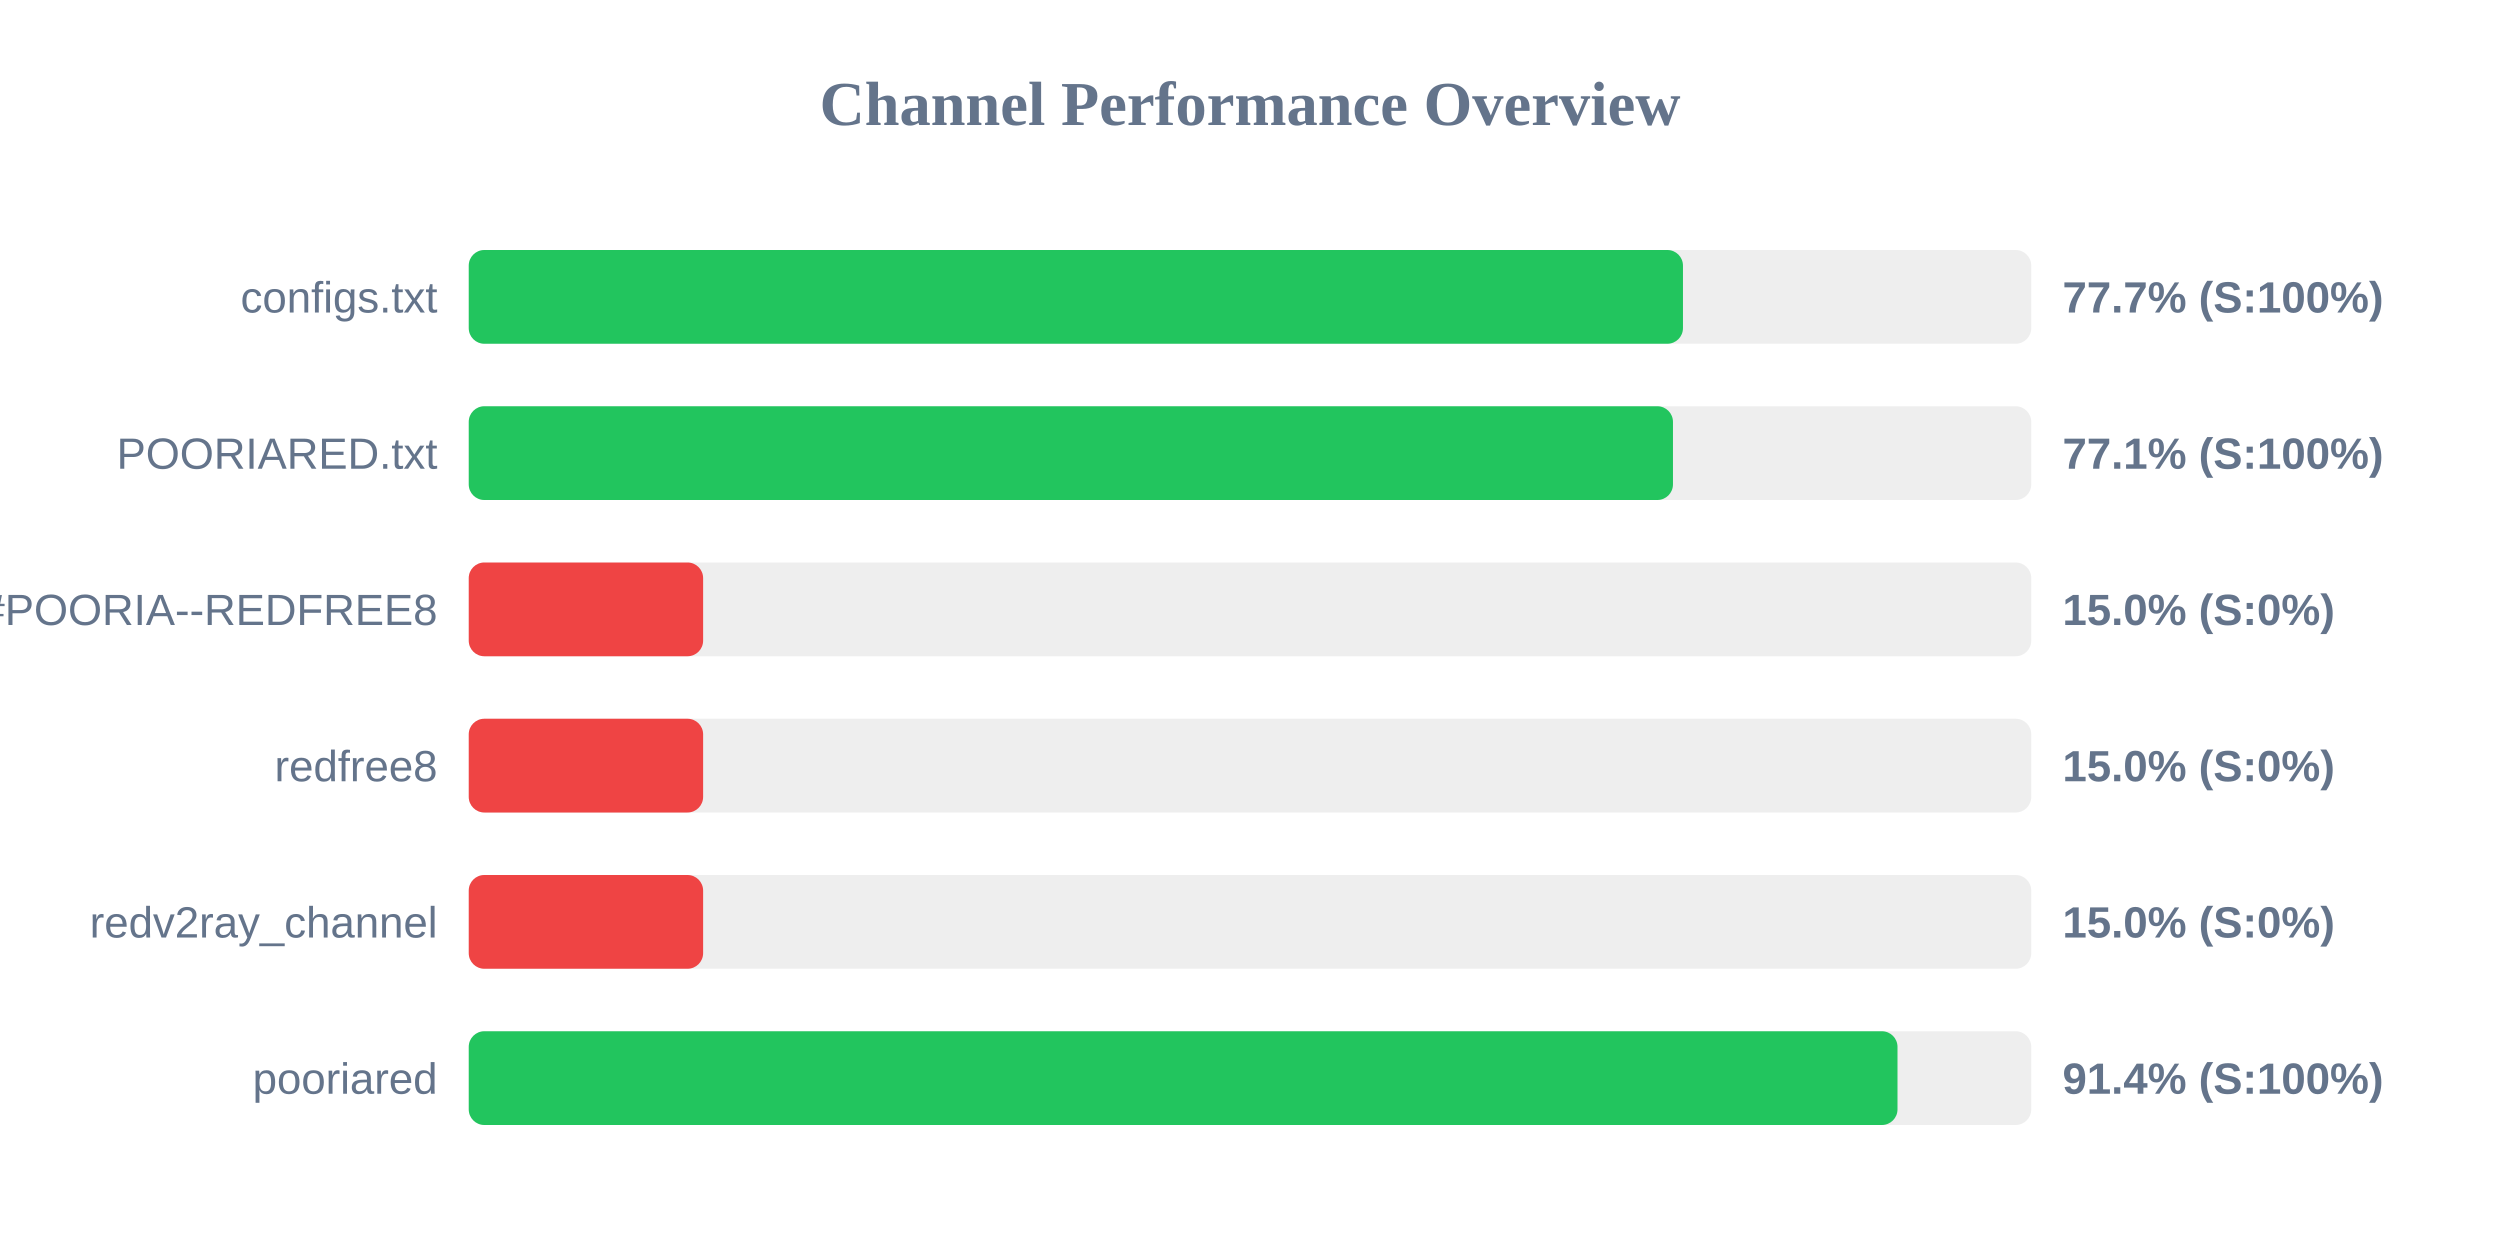
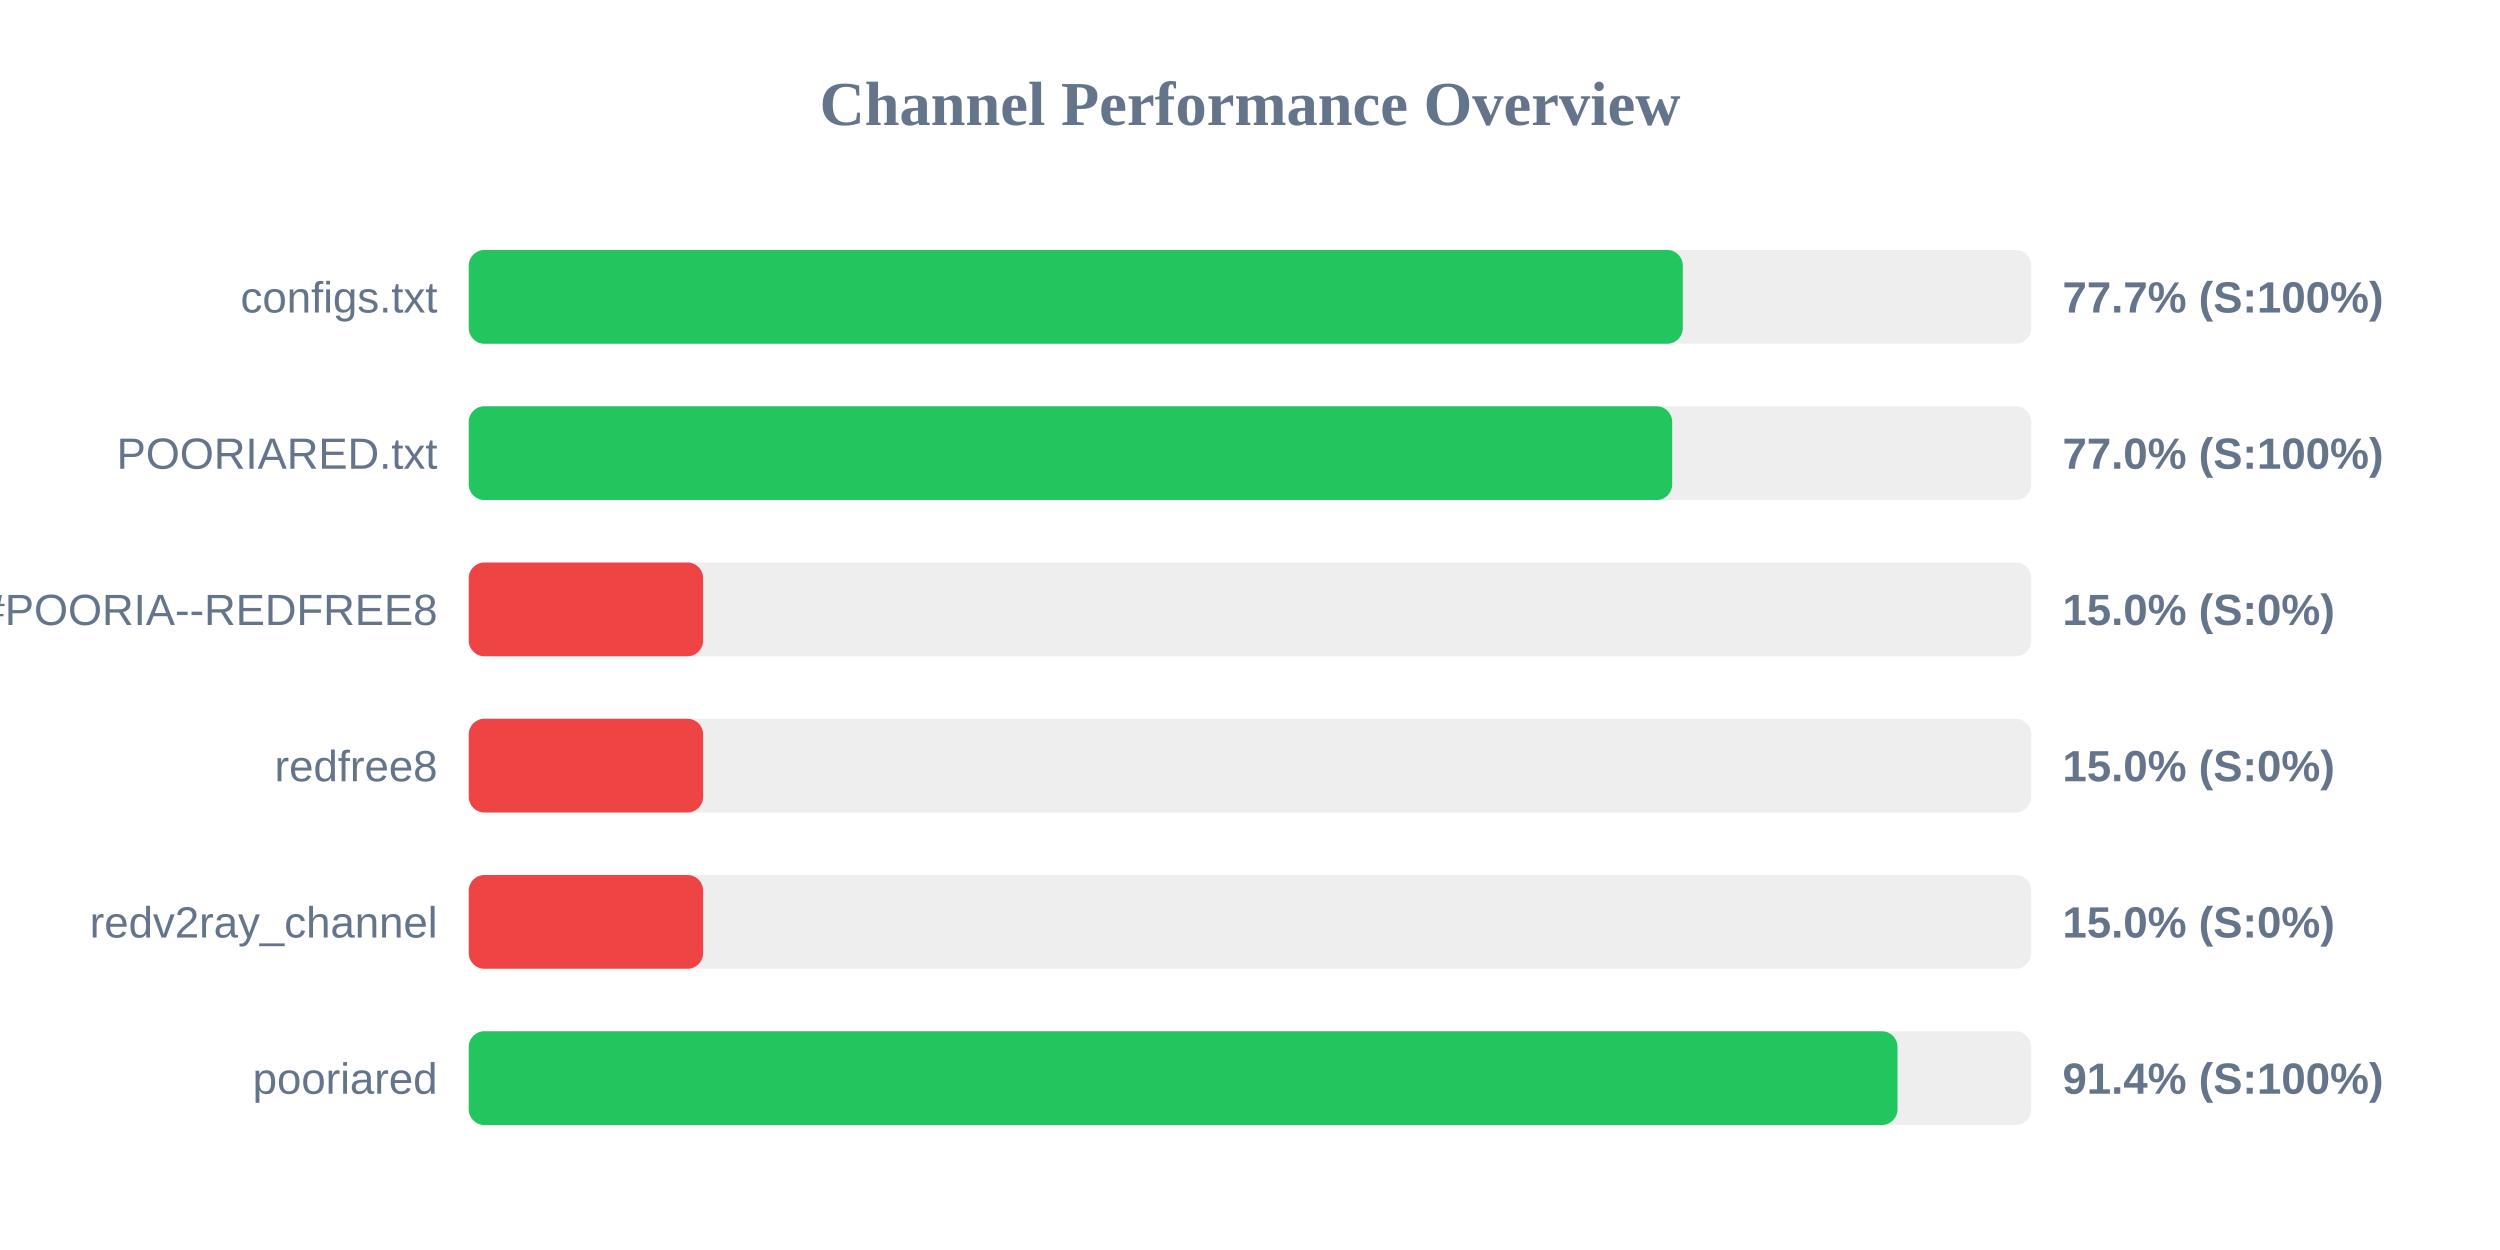
<svg xmlns="http://www.w3.org/2000/svg" width="800" height="400" version="1.1">
  <style>
        .row { font: 14px Arial; fill: #64748b; }
        .score { font: bold 14px Arial; fill: #64748b; }
    </style>
  <text x="400" y="40" text-anchor="middle" font-size="20px" font-weight="bold" fill="#64748b">Channel Performance Overview</text>
  <rect x="150" y="80" width="500" height="30" fill="#eee" rx="5" />
-   <rect x="150" y="80" width="388.55" height="30" fill="#22c55e" rx="5" />
+   <rect x="150" y="80" width="388.5" height="30" fill="#22c55e" rx="5" />
  <text x="140" y="100" text-anchor="end" class="row">configs.txt</text>
  <text x="660" y="100" text-anchor="start" class="score">77.7% (S:100%)</text>
  <rect x="150" y="130" width="500" height="30" fill="#eee" rx="5" />
-   <rect x="150" y="130" width="385.35" height="30" fill="#22c55e" rx="5" />
+   <rect x="150" y="130" width="385.1" height="30" fill="#22c55e" rx="5" />
  <text x="140" y="150" text-anchor="end" class="row">POORIARED.txt</text>
-   <text x="660" y="150" text-anchor="start" class="score">77.1% (S:100%)</text>
+   <text x="660" y="150" text-anchor="start" class="score">77.0% (S:100%)</text>
  <rect x="150" y="180" width="500" height="30" fill="#eee" rx="5" />
  <rect x="150" y="180" width="75.0" height="30" fill="#ef4444" rx="5" />
  <text x="140" y="200" text-anchor="end" class="row">POORIA--REDFREE8.txt#POORIA--REDFREE8</text>
  <text x="660" y="200" text-anchor="start" class="score">15.0% (S:0%)</text>
  <rect x="150" y="230" width="500" height="30" fill="#eee" rx="5" />
  <rect x="150" y="230" width="75.0" height="30" fill="#ef4444" rx="5" />
  <text x="140" y="250" text-anchor="end" class="row">redfree8</text>
  <text x="660" y="250" text-anchor="start" class="score">15.0% (S:0%)</text>
  <rect x="150" y="280" width="500" height="30" fill="#eee" rx="5" />
  <rect x="150" y="280" width="75.0" height="30" fill="#ef4444" rx="5" />
  <text x="140" y="300" text-anchor="end" class="row">redv2ray_channel</text>
  <text x="660" y="300" text-anchor="start" class="score">15.0% (S:0%)</text>
  <rect x="150" y="330" width="500" height="30" fill="#eee" rx="5" />
  <rect x="150" y="330" width="457.2" height="30" fill="#22c55e" rx="5" />
  <text x="140" y="350" text-anchor="end" class="row">pooriared</text>
  <text x="660" y="350" text-anchor="start" class="score">91.4% (S:100%)</text>
</svg>
